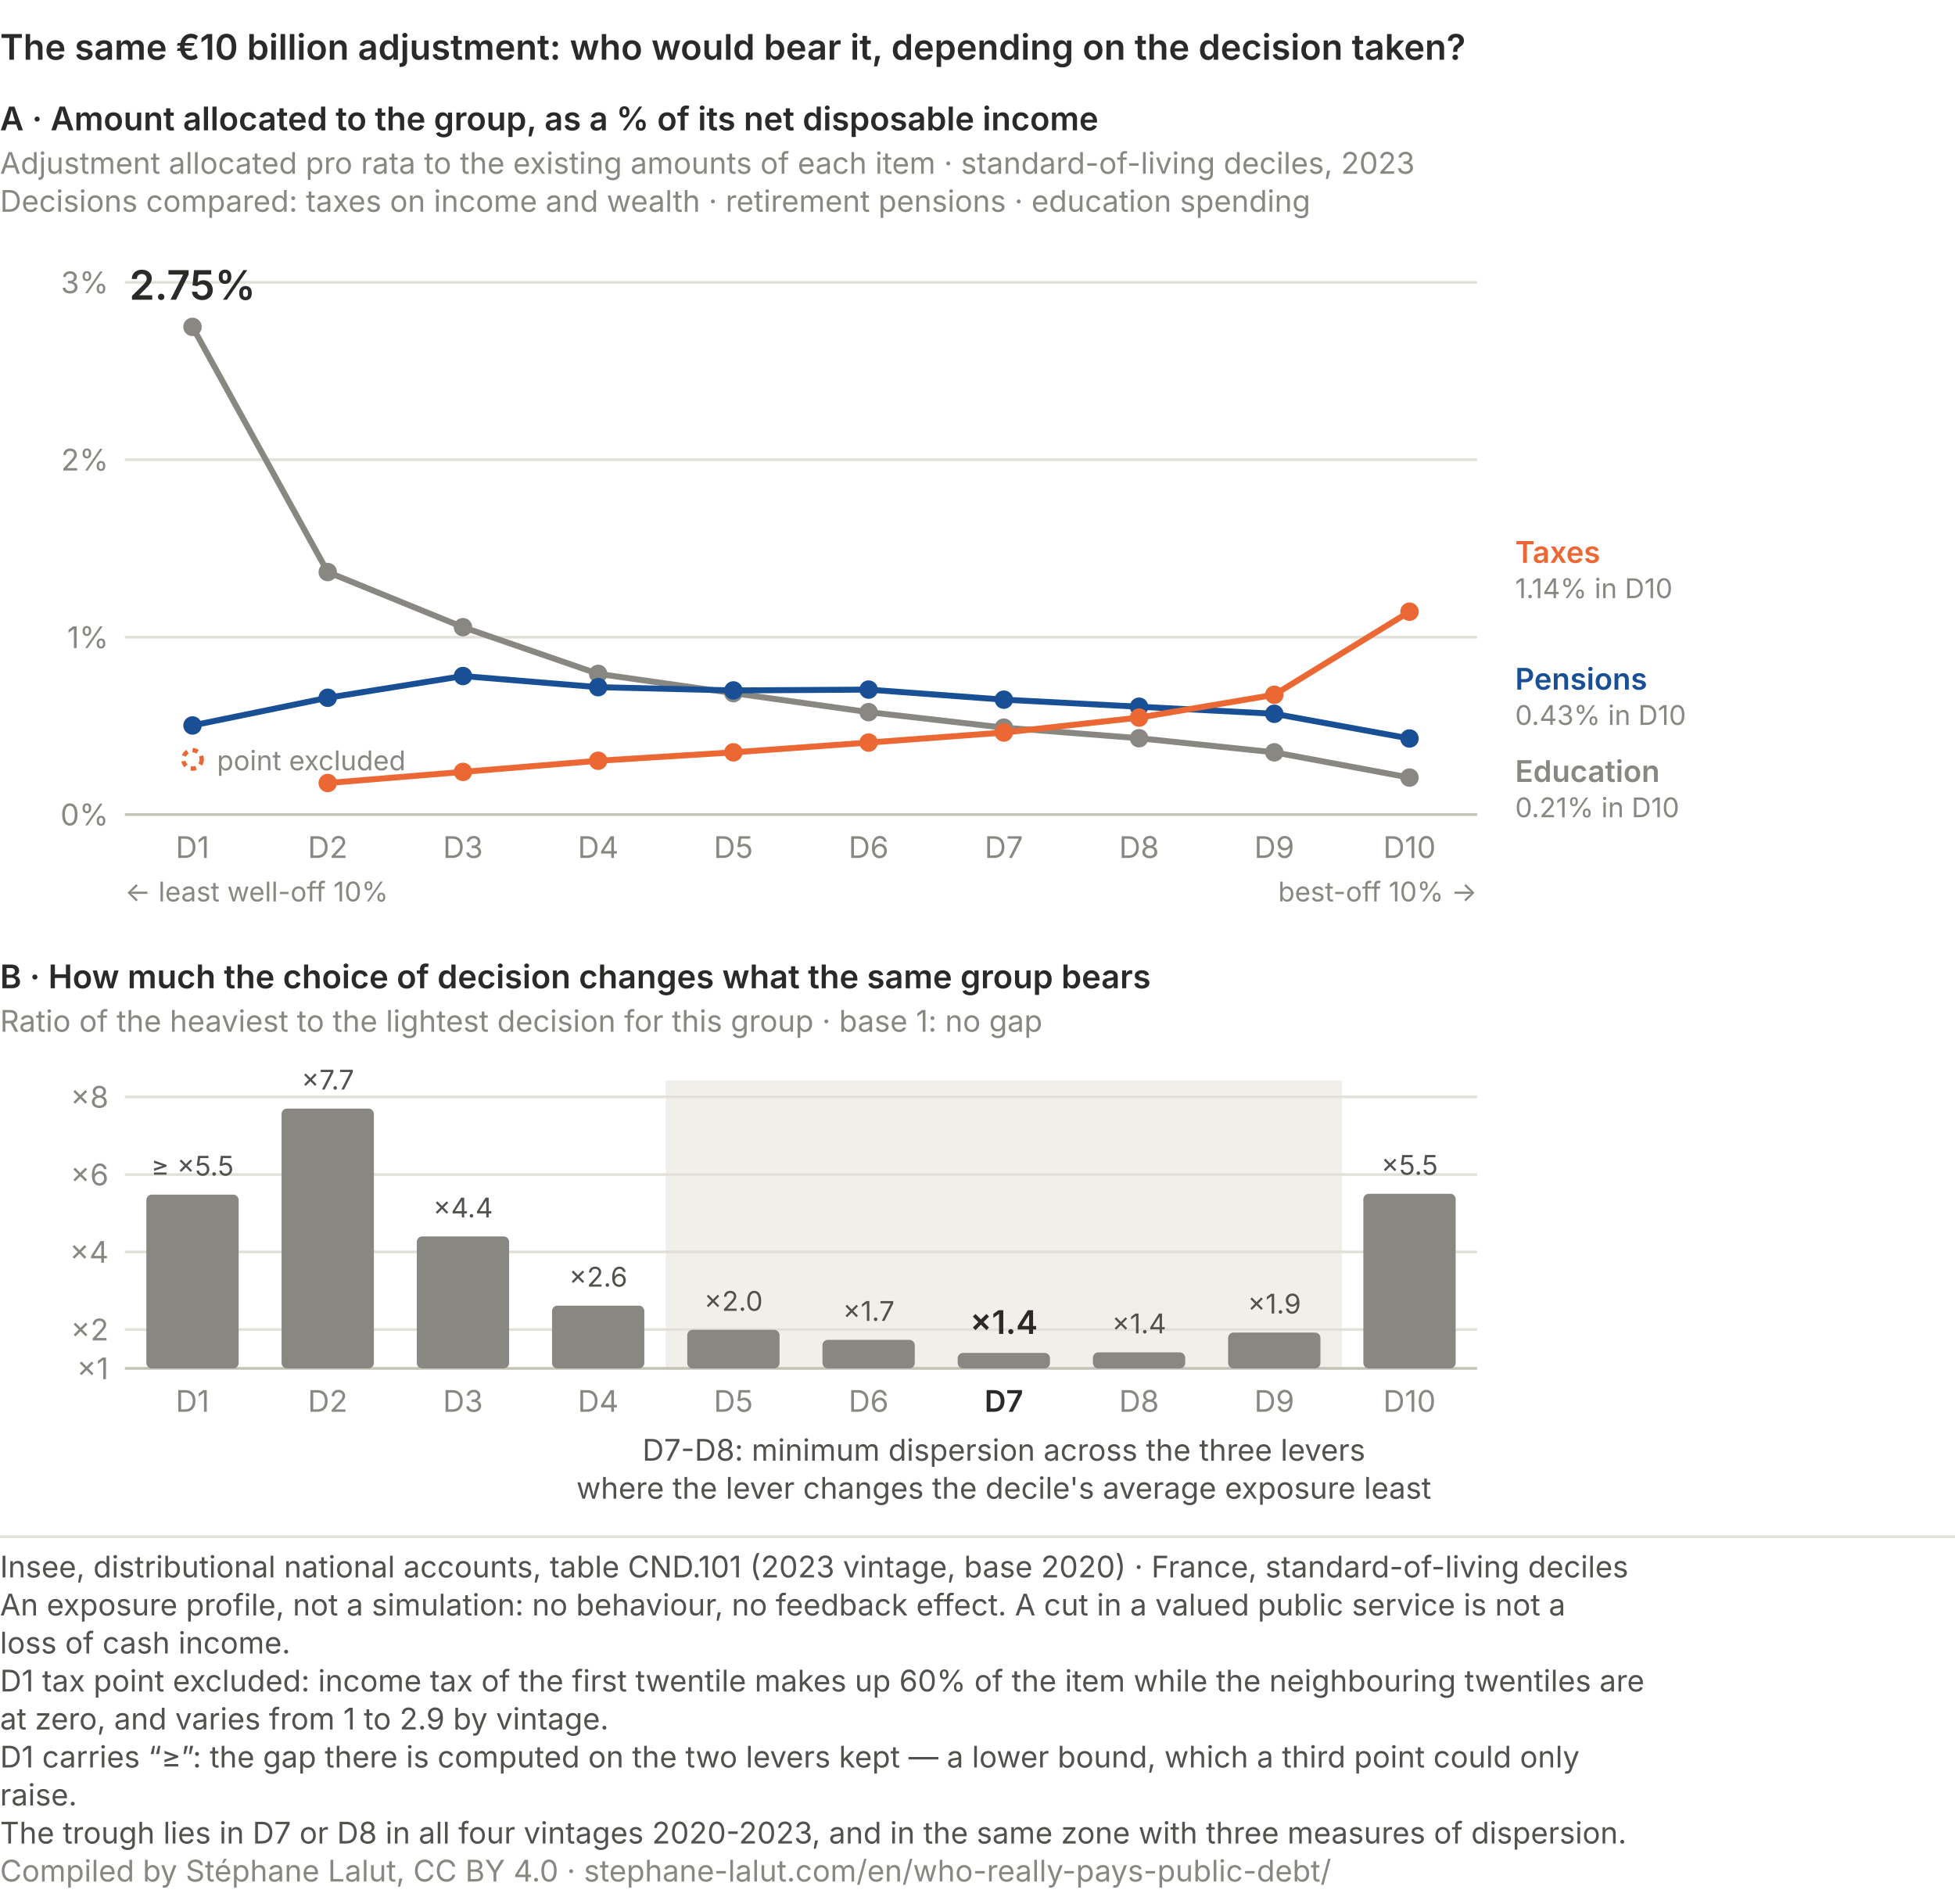
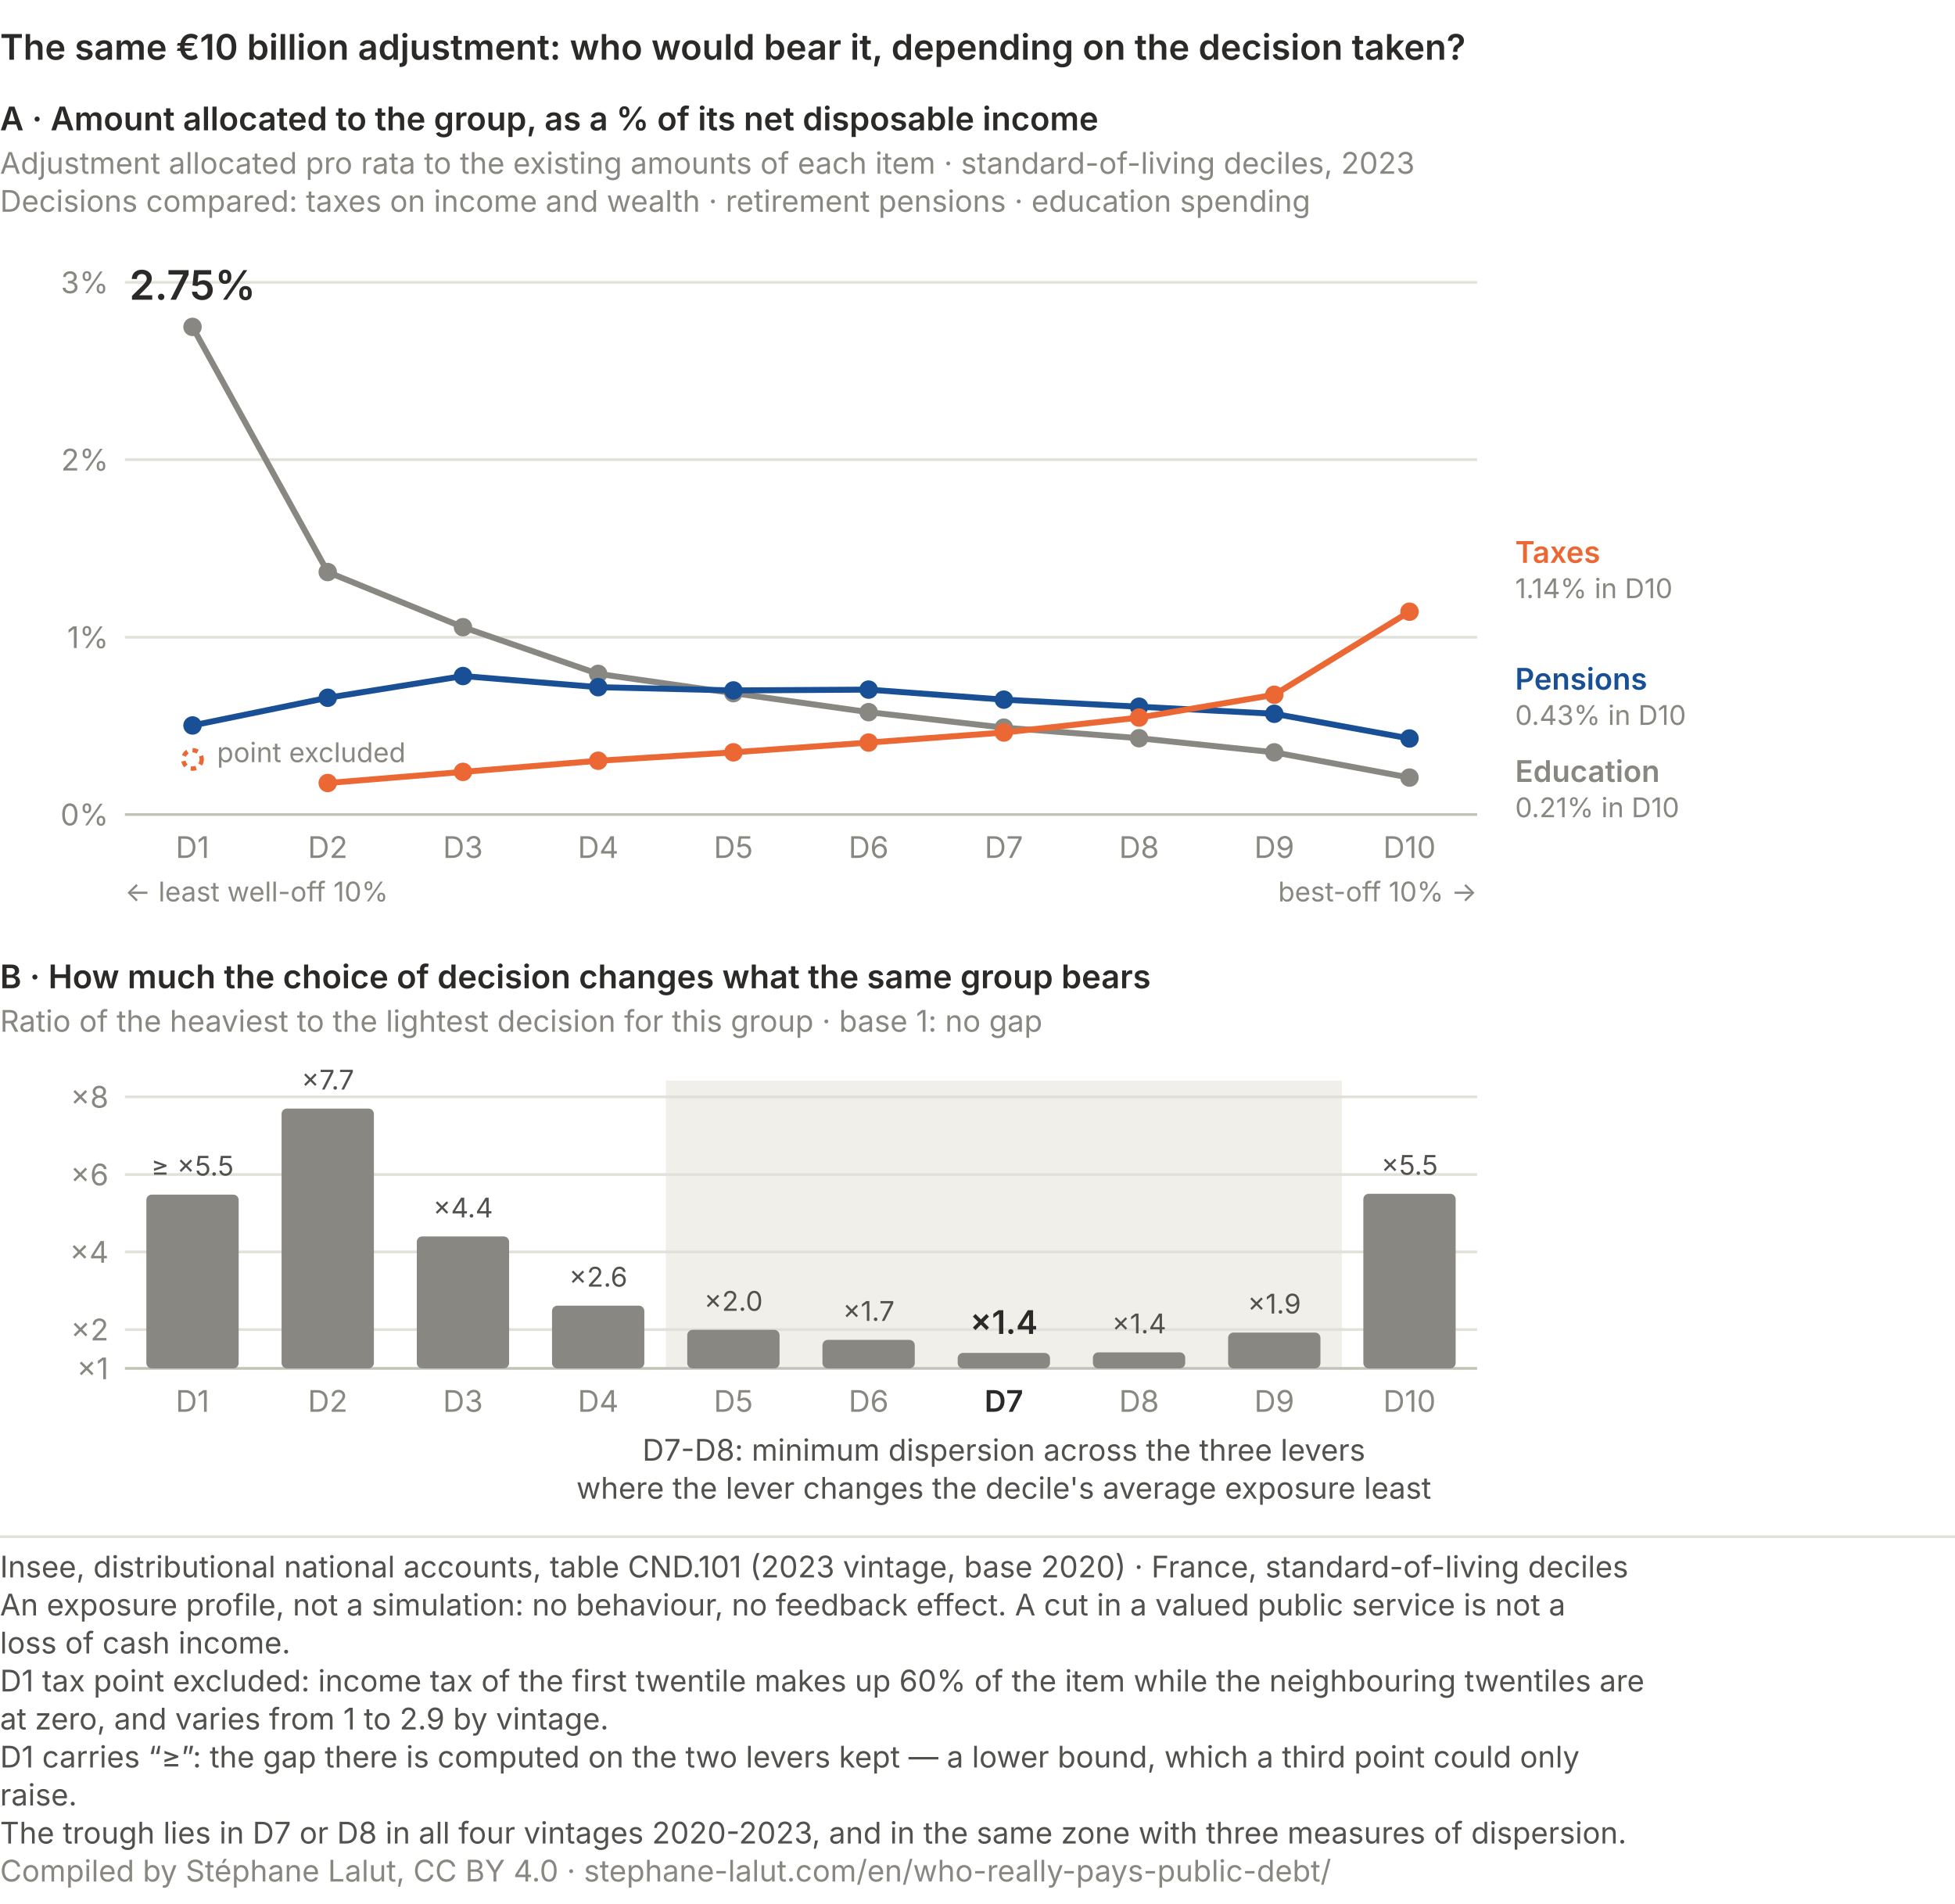
<svg xmlns="http://www.w3.org/2000/svg" viewBox="0 0 720 701" role="img" font-variant-numeric="tabular-nums" aria-labelledby="qp-exp-t qp-exp-d" font-family="system-ui, -apple-system, Segoe UI, sans-serif">
  <text x="0.0" y="22.0" font-size="13" fill="#2b2a28" text-anchor="start" font-weight="600">The same €10 billion adjustment: who would bear it, depending on the decision taken?</text>
  <text x="0.0" y="48.0" font-size="12" fill="#2b2a28" text-anchor="start" font-weight="600">A · Amount allocated to the group, as a % of its net disposable income</text>
  <text x="0.0" y="64.0" font-size="11" fill="#898781" text-anchor="start">Adjustment allocated pro rata to the existing amounts of each item · standard-of-living deciles, 2023</text>
  <text x="0.0" y="78.0" font-size="11" fill="#898781" text-anchor="start">Decisions compared: taxes on income and wealth · retirement pensions · education spending</text>
  <line x1="46" y1="300.0" x2="544.0" y2="300.0" stroke="#c3c2b7" stroke-width="1" />
  <text x="40.0" y="304.0" font-size="11" fill="#898781" text-anchor="end">0%</text>
  <line x1="46" y1="234.7" x2="544.0" y2="234.7" stroke="#e1e0d9" stroke-width="1" />
  <text x="40.0" y="238.7" font-size="11" fill="#898781" text-anchor="end">1%</text>
  <line x1="46" y1="169.3" x2="544.0" y2="169.3" stroke="#e1e0d9" stroke-width="1" />
  <text x="40.0" y="173.3" font-size="11" fill="#898781" text-anchor="end">2%</text>
  <line x1="46" y1="104.0" x2="544.0" y2="104.0" stroke="#e1e0d9" stroke-width="1" />
  <text x="40.0" y="108.0" font-size="11" fill="#898781" text-anchor="end">3%</text>
  <polyline points="70.9,120.4 120.7,210.7 170.5,231.0 220.3,248.2 270.1,255.3 319.9,262.3 369.7,268.0 419.5,271.9 469.3,277.1 519.1,286.4" fill="none" stroke="#898781" stroke-width="2.2" stroke-linejoin="round" stroke-linecap="round" />
  <circle cx="70.9" cy="120.4" r="3.4" fill="#898781" />
  <circle cx="120.7" cy="210.7" r="3.4" fill="#898781" />
  <circle cx="170.5" cy="231.0" r="3.4" fill="#898781" />
  <circle cx="220.3" cy="248.2" r="3.4" fill="#898781" />
  <circle cx="270.1" cy="255.3" r="3.4" fill="#898781" />
  <circle cx="319.9" cy="262.3" r="3.4" fill="#898781" />
  <circle cx="369.7" cy="268.0" r="3.4" fill="#898781" />
  <circle cx="419.5" cy="271.9" r="3.4" fill="#898781" />
  <circle cx="469.3" cy="277.1" r="3.4" fill="#898781" />
  <circle cx="519.1" cy="286.4" r="3.4" fill="#898781" />
  <polyline points="70.9,267.2 120.7,257.0 170.5,249.0 220.3,253.1 270.1,254.3 319.9,254.0 369.7,257.7 419.5,260.3 469.3,262.9 519.1,272.0" fill="none" stroke="#184f95" stroke-width="2.2" stroke-linejoin="round" stroke-linecap="round" />
  <circle cx="70.9" cy="267.2" r="3.4" fill="#184f95" />
  <circle cx="120.7" cy="257.0" r="3.4" fill="#184f95" />
  <circle cx="170.5" cy="249.0" r="3.4" fill="#184f95" />
  <circle cx="220.3" cy="253.1" r="3.4" fill="#184f95" />
  <circle cx="270.1" cy="254.3" r="3.4" fill="#184f95" />
  <circle cx="319.9" cy="254.0" r="3.4" fill="#184f95" />
  <circle cx="369.7" cy="257.7" r="3.4" fill="#184f95" />
  <circle cx="419.5" cy="260.3" r="3.4" fill="#184f95" />
  <circle cx="469.3" cy="262.9" r="3.4" fill="#184f95" />
  <circle cx="519.1" cy="272.0" r="3.4" fill="#184f95" />
  <polyline points="120.7,288.4 170.5,284.3 220.3,280.2 270.1,277.1 319.9,273.5 369.7,269.8 419.5,264.3 469.3,255.9 519.1,225.3" fill="none" stroke="#eb6834" stroke-width="2.2" stroke-linejoin="round" stroke-linecap="round" />
  <circle cx="120.7" cy="288.4" r="3.4" fill="#eb6834" />
  <circle cx="170.5" cy="284.3" r="3.4" fill="#eb6834" />
  <circle cx="220.3" cy="280.2" r="3.4" fill="#eb6834" />
  <circle cx="270.1" cy="277.1" r="3.4" fill="#eb6834" />
  <circle cx="319.9" cy="273.5" r="3.4" fill="#eb6834" />
  <circle cx="369.7" cy="269.8" r="3.4" fill="#eb6834" />
  <circle cx="419.5" cy="264.3" r="3.4" fill="#eb6834" />
  <circle cx="469.3" cy="255.9" r="3.4" fill="#eb6834" />
  <circle cx="519.1" cy="225.3" r="3.4" fill="#eb6834" />
  <circle cx="70.9" cy="279.7" r="3.4" fill="none" stroke="#eb6834" stroke-width="1.6" stroke-dasharray="2 2" />
-   <text x="79.9" y="283.7" font-size="10" fill="#898781" text-anchor="start">point excluded</text>
+   <text x="79.9" y="280.7" font-size="10" fill="#898781" text-anchor="start">point excluded</text>
  <text x="70.9" y="110.4" font-size="15" fill="#2b2a28" text-anchor="middle" font-weight="600">2.75%</text>
  <text x="558.0" y="207.3" font-size="11" fill="#eb6834" text-anchor="start" font-weight="600">Taxes</text>
  <text x="558.0" y="220.3" font-size="10" fill="#898781" text-anchor="start">1.14% in D10</text>
  <text x="558.0" y="254.0" font-size="11" fill="#184f95" text-anchor="start" font-weight="600">Pensions</text>
  <text x="558.0" y="267.0" font-size="10" fill="#898781" text-anchor="start">0.43% in D10</text>
  <text x="558.0" y="288.0" font-size="11" fill="#898781" text-anchor="start" font-weight="600">Education</text>
  <text x="558.0" y="301.0" font-size="10" fill="#898781" text-anchor="start">0.21% in D10</text>
  <text x="70.9" y="316.0" font-size="11" fill="#898781" text-anchor="middle">D1</text>
  <text x="120.7" y="316.0" font-size="11" fill="#898781" text-anchor="middle">D2</text>
  <text x="170.5" y="316.0" font-size="11" fill="#898781" text-anchor="middle">D3</text>
  <text x="220.3" y="316.0" font-size="11" fill="#898781" text-anchor="middle">D4</text>
  <text x="270.1" y="316.0" font-size="11" fill="#898781" text-anchor="middle">D5</text>
  <text x="319.9" y="316.0" font-size="11" fill="#898781" text-anchor="middle">D6</text>
  <text x="369.7" y="316.0" font-size="11" fill="#898781" text-anchor="middle">D7</text>
  <text x="419.5" y="316.0" font-size="11" fill="#898781" text-anchor="middle">D8</text>
  <text x="469.3" y="316.0" font-size="11" fill="#898781" text-anchor="middle">D9</text>
  <text x="519.1" y="316.0" font-size="11" fill="#898781" text-anchor="middle">D10</text>
  <text x="46.0" y="332.0" font-size="10" fill="#898781" text-anchor="start">← least well-off 10%</text>
  <text x="544.0" y="332.0" font-size="10" fill="#898781" text-anchor="end">best-off 10% →</text>
  <text x="0.0" y="364.0" font-size="12" fill="#2b2a28" text-anchor="start" font-weight="600">B · How much the choice of decision changes what the same group bears</text>
  <text x="0.0" y="380.0" font-size="11" fill="#898781" text-anchor="start">Ratio of the heaviest to the lightest decision for this group · base 1: no gap</text>
  <rect x="245.2" y="398.0" width="249.0" height="106.0" fill="#f0efe9" />
  <line x1="46" y1="504.0" x2="544.0" y2="504.0" stroke="#c3c2b7" stroke-width="1" />
  <text x="40.0" y="508.0" font-size="11" fill="#898781" text-anchor="end">×1</text>
  <line x1="46" y1="489.7" x2="544.0" y2="489.7" stroke="#e1e0d9" stroke-width="1" />
  <text x="40.0" y="493.7" font-size="11" fill="#898781" text-anchor="end">×2</text>
  <line x1="46" y1="461.1" x2="544.0" y2="461.1" stroke="#e1e0d9" stroke-width="1" />
  <text x="40.0" y="465.1" font-size="11" fill="#898781" text-anchor="end">×4</text>
  <line x1="46" y1="432.6" x2="544.0" y2="432.6" stroke="#e1e0d9" stroke-width="1" />
  <text x="40.0" y="436.6" font-size="11" fill="#898781" text-anchor="end">×6</text>
  <line x1="46" y1="404.0" x2="544.0" y2="404.0" stroke="#e1e0d9" stroke-width="1" />
  <text x="40.0" y="408.0" font-size="11" fill="#898781" text-anchor="end">×8</text>
  <rect x="53.9" y="440.0" width="34" height="64.0" rx="2" fill="#898781" />
  <text x="70.9" y="433.0" font-size="10" fill="#52514e" text-anchor="middle">≥ ×5.5</text>
  <text x="70.9" y="520.0" font-size="11" fill="#898781" text-anchor="middle">D1</text>
  <rect x="103.7" y="408.3" width="34" height="95.7" rx="2" fill="#898781" />
  <text x="120.7" y="401.3" font-size="10" fill="#52514e" text-anchor="middle">×7.7</text>
  <text x="120.7" y="520.0" font-size="11" fill="#898781" text-anchor="middle">D2</text>
  <rect x="153.5" y="455.4" width="34" height="48.6" rx="2" fill="#898781" />
  <text x="170.5" y="448.4" font-size="10" fill="#52514e" text-anchor="middle">×4.4</text>
  <text x="170.5" y="520.0" font-size="11" fill="#898781" text-anchor="middle">D3</text>
  <rect x="203.3" y="480.9" width="34" height="23.1" rx="2" fill="#898781" />
  <text x="220.3" y="473.9" font-size="10" fill="#52514e" text-anchor="middle">×2.6</text>
  <text x="220.3" y="520.0" font-size="11" fill="#898781" text-anchor="middle">D4</text>
  <rect x="253.1" y="489.8" width="34" height="14.2" rx="2" fill="#898781" />
  <text x="270.1" y="482.8" font-size="10" fill="#52514e" text-anchor="middle">×2.0</text>
  <text x="270.1" y="520.0" font-size="11" fill="#898781" text-anchor="middle">D5</text>
  <rect x="302.9" y="493.5" width="34" height="10.5" rx="2" fill="#898781" />
  <text x="319.9" y="486.5" font-size="10" fill="#52514e" text-anchor="middle">×1.7</text>
  <text x="319.9" y="520.0" font-size="11" fill="#898781" text-anchor="middle">D6</text>
  <rect x="352.7" y="498.3" width="34" height="5.7" rx="2" fill="#898781" />
  <text x="369.7" y="491.3" font-size="12" fill="#2b2a28" text-anchor="middle" font-weight="600">×1.4</text>
  <text x="369.7" y="520.0" font-size="11" fill="#2b2a28" text-anchor="middle" font-weight="600">D7</text>
  <rect x="402.5" y="498.1" width="34" height="5.9" rx="2" fill="#898781" />
  <text x="419.5" y="491.1" font-size="10" fill="#52514e" text-anchor="middle">×1.4</text>
  <text x="419.5" y="520.0" font-size="11" fill="#898781" text-anchor="middle">D8</text>
  <rect x="452.3" y="490.8" width="34" height="13.2" rx="2" fill="#898781" />
  <text x="469.3" y="483.8" font-size="10" fill="#52514e" text-anchor="middle">×1.9</text>
  <text x="469.3" y="520.0" font-size="11" fill="#898781" text-anchor="middle">D9</text>
  <rect x="502.1" y="439.7" width="34" height="64.3" rx="2" fill="#898781" />
  <text x="519.1" y="432.7" font-size="10" fill="#52514e" text-anchor="middle">×5.5</text>
  <text x="519.1" y="520.0" font-size="11" fill="#898781" text-anchor="middle">D10</text>
  <text x="369.7" y="538.0" font-size="11" fill="#52514e" text-anchor="middle">D7-D8: minimum dispersion across the three levers</text>
  <text x="369.7" y="552.0" font-size="11" fill="#52514e" text-anchor="middle">where the lever changes the decile's average exposure least</text>
  <line x1="0" y1="566.0" x2="720" y2="566.0" stroke="#e1e0d9" />
  <text class="pied-source" x="0" y="581.0" font-size="11" fill="#52514e">Insee, distributional national accounts, table CND.101 (2023 vintage, base 2020) · France, standard-of-living deciles</text>
  <text class="pied-note" x="0" y="595.0" font-size="11" fill="#52514e">An exposure profile, not a simulation: no behaviour, no feedback effect. A cut in a valued public service is not a</text>
  <text class="pied-note" x="0" y="609.0" font-size="11" fill="#52514e">loss of cash income.</text>
  <text class="pied-note" x="0" y="623.0" font-size="11" fill="#52514e">D1 tax point excluded: income tax of the first twentile makes up 60% of the item while the neighbouring twentiles are</text>
  <text class="pied-note" x="0" y="637.0" font-size="11" fill="#52514e">at zero, and varies from 1 to 2.9 by vintage.</text>
  <text class="pied-note" x="0" y="651.0" font-size="11" fill="#52514e">D1 carries “≥”: the gap there is computed on the two levers kept — a lower bound, which a third point could only</text>
  <text class="pied-note" x="0" y="665.0" font-size="11" fill="#52514e">raise.</text>
  <text class="pied-note" x="0" y="679.0" font-size="11" fill="#52514e">The trough lies in D7 or D8 in all four vintages 2020-2023, and in the same zone with three measures of dispersion.</text>
  <text class="pied-licence" x="0" y="693.0" font-size="11" fill="#898781">Compiled by Stéphane Lalut, CC BY 4.0 · stephane-lalut.com/en/who-really-pays-public-debt/</text>
</svg>
